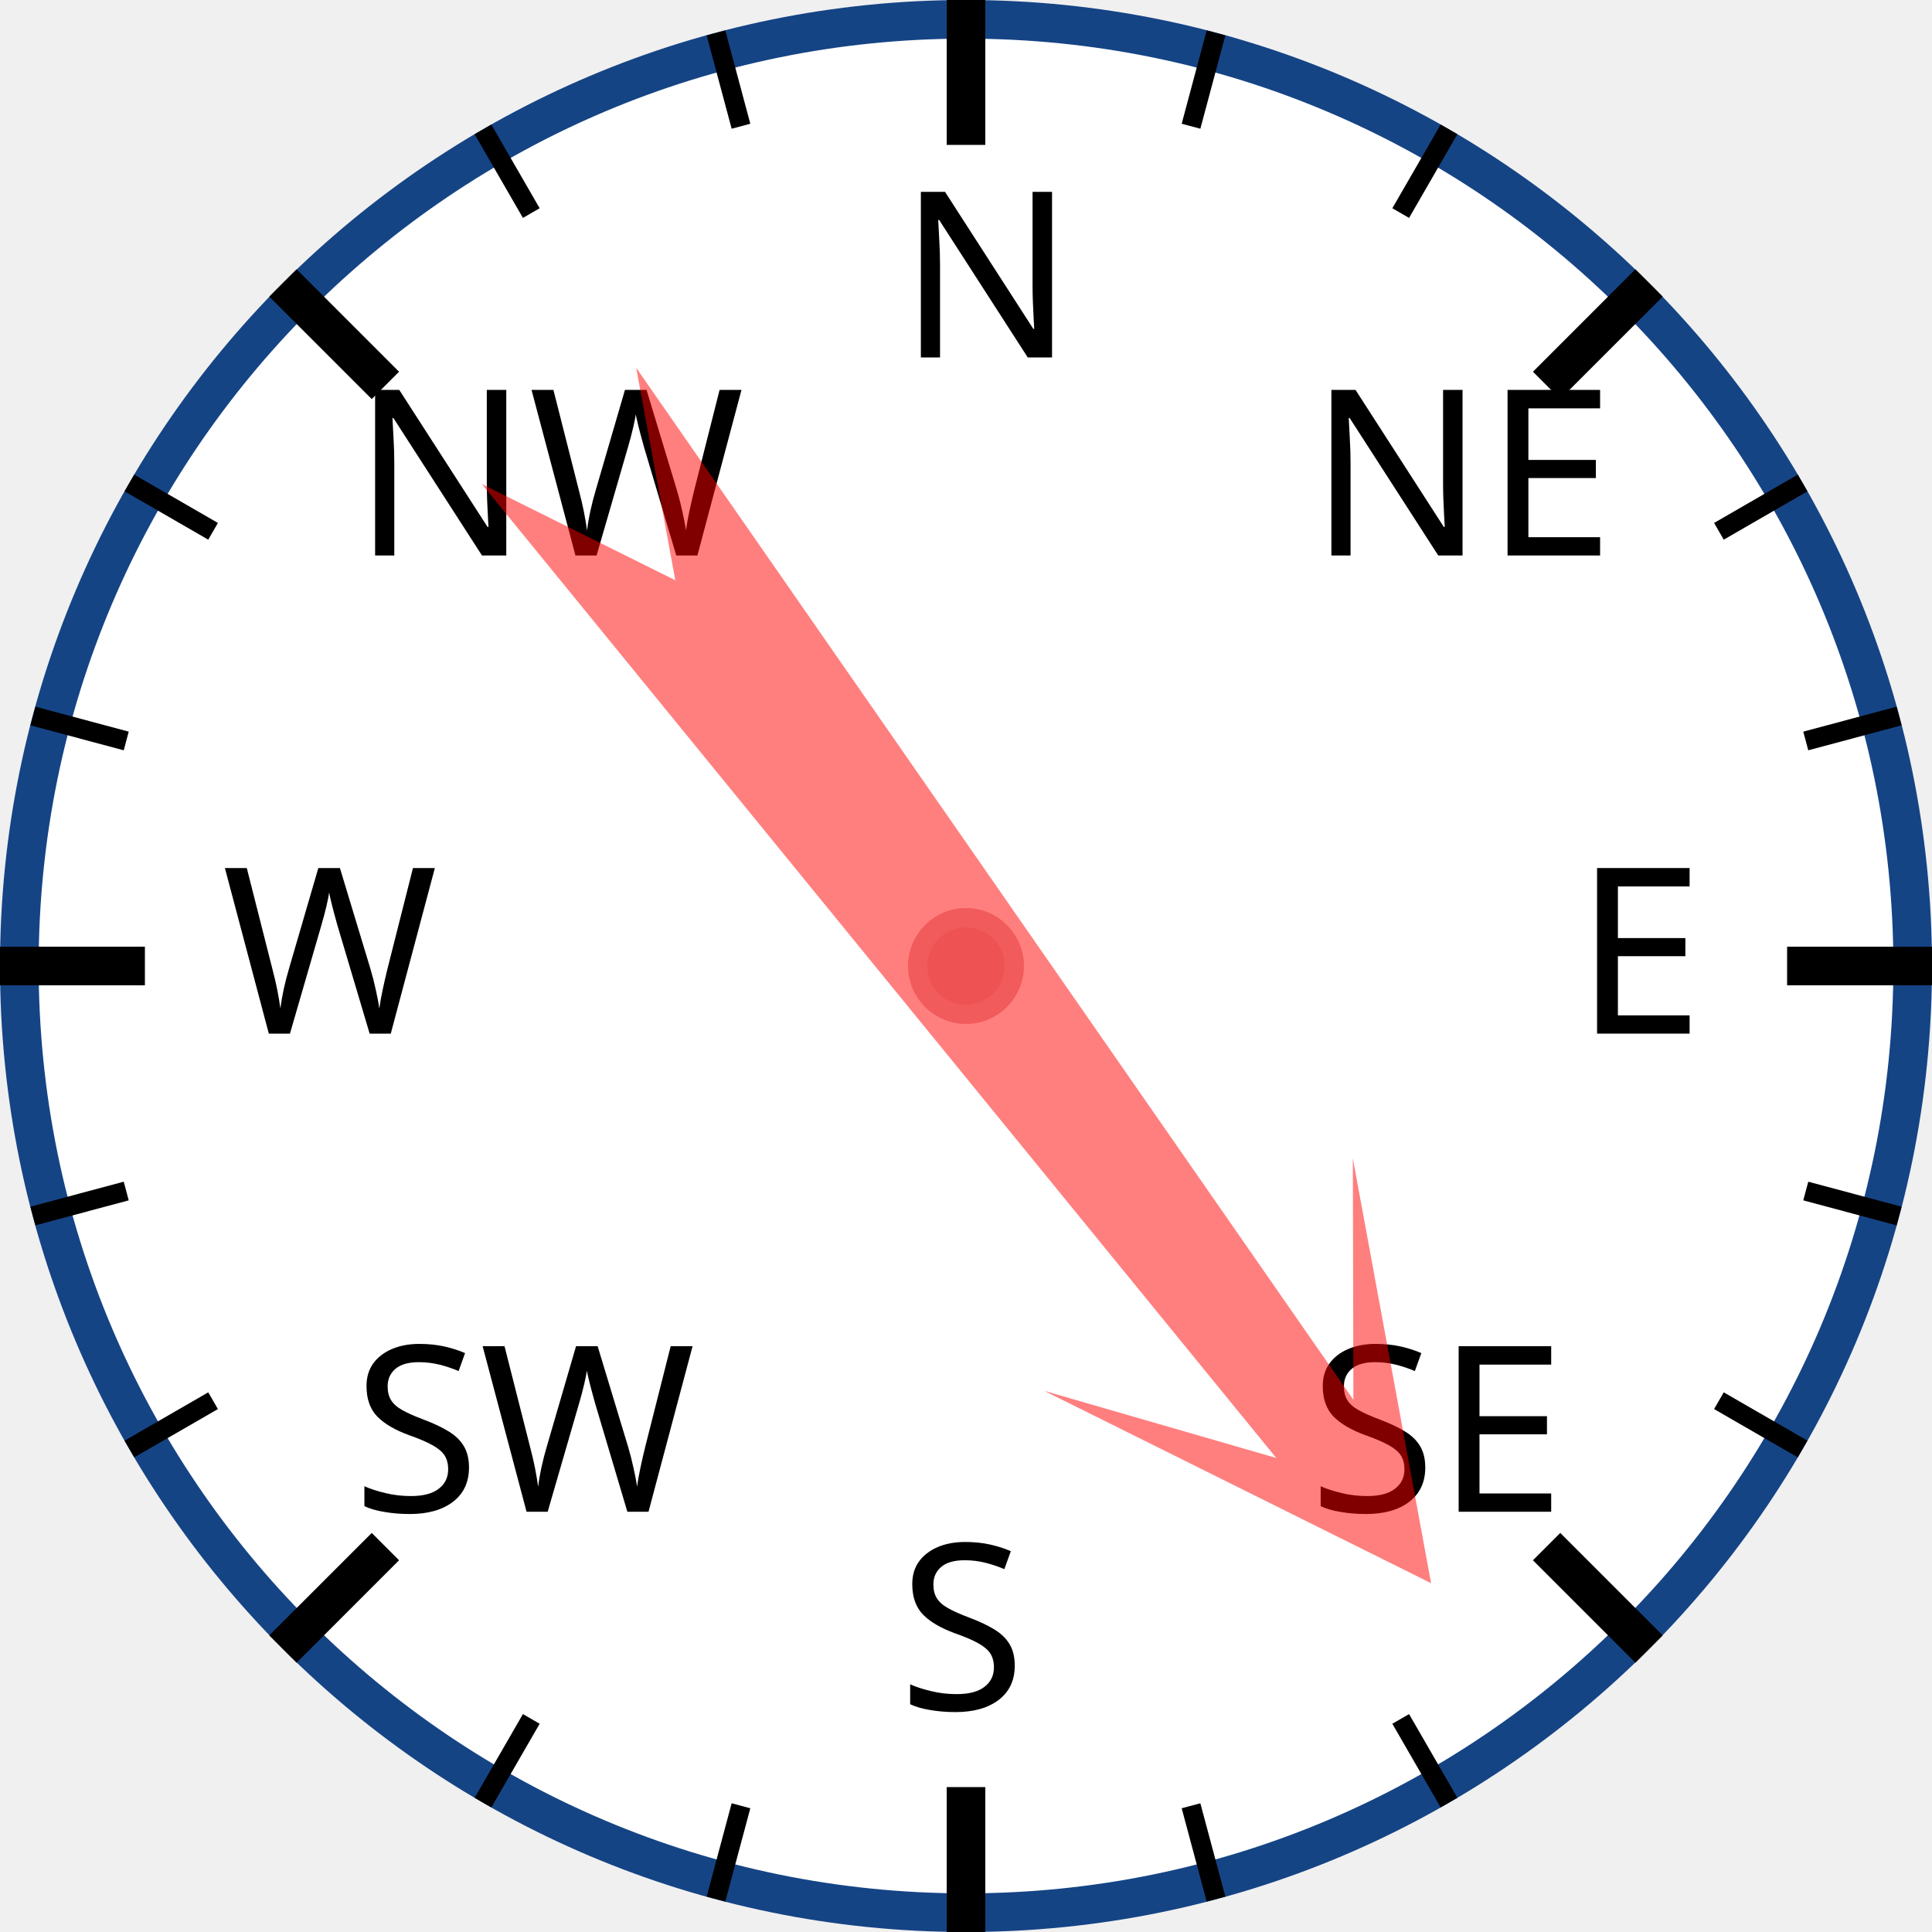
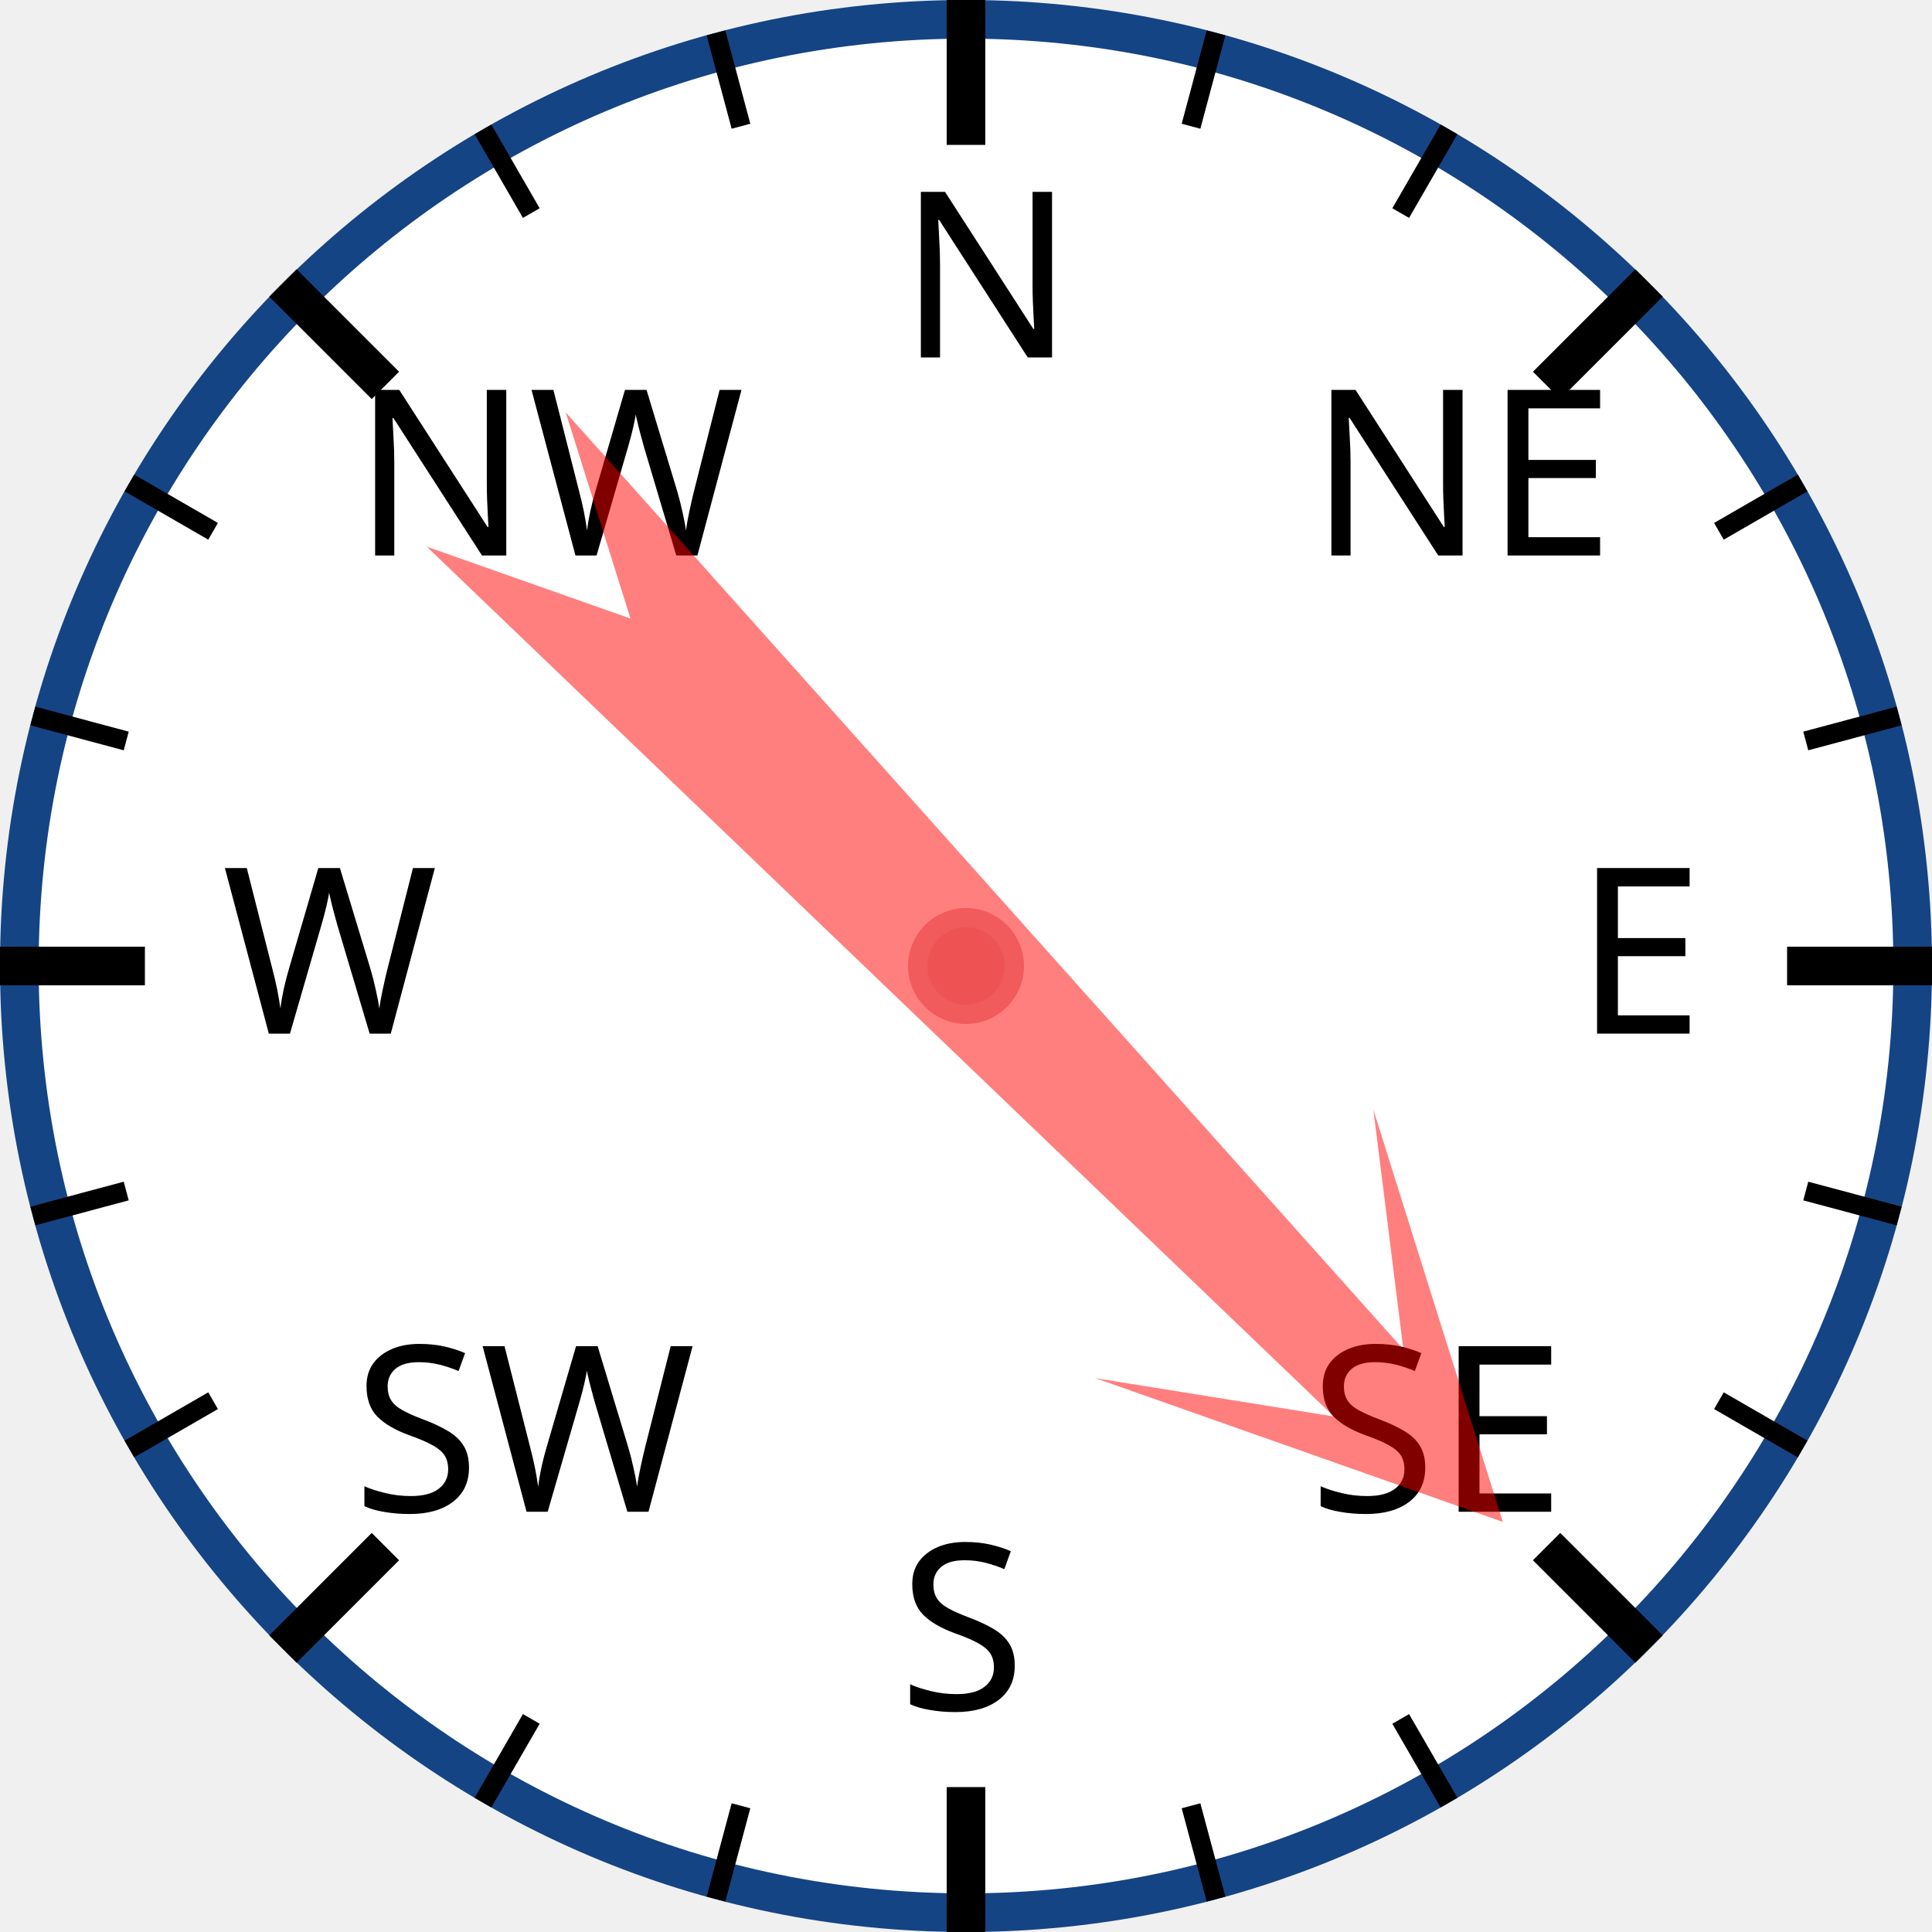
<svg xmlns="http://www.w3.org/2000/svg" width="120px" height="120px" viewBox="0 0 200 200">
  <circle cx="100" cy="100" r="98" style="fill: white; stroke: #154485; stroke-width: 4;" />
  <text x="93.0" y="37.0" style="font-family: sans-serif; font-size: 18pt;">N</text>
  <line x1="100.0" y1="0.0" x2="100.0" y2="15.0" style="stroke: black; stroke-width: 4;" />
  <line x1="74.118" y1="3.407" x2="76.706" y2="13.067" style="stroke: black; stroke-width: 2;" />
  <line x1="50" y1="13.397" x2="55" y2="22.058" style="stroke: black; stroke-width: 2;" />
  <text x="36.503" y="57.503" style="font-family: sans-serif; font-size: 18pt;">NW</text>
  <line x1="29.289" y1="29.289" x2="39.896" y2="39.896" style="stroke: black; stroke-width: 4;" />
  <line x1="13.397" y1="50" x2="22.058" y2="55" style="stroke: black; stroke-width: 2;" />
  <line x1="3.407" y1="74.118" x2="13.067" y2="76.706" style="stroke: black; stroke-width: 2;" />
  <text x="23.0" y="107.0" style="font-family: sans-serif; font-size: 18pt;">W</text>
  <line x1="0.0" y1="100.0" x2="15.0" y2="100.0" style="stroke: black; stroke-width: 4;" />
  <line x1="3.407" y1="125.882" x2="13.067" y2="123.294" style="stroke: black; stroke-width: 2;" />
  <line x1="13.397" y1="150" x2="22.058" y2="145" style="stroke: black; stroke-width: 2;" />
  <text x="36.503" y="156.497" style="font-family: sans-serif; font-size: 18pt;">SW</text>
  <line x1="29.289" y1="170.711" x2="39.896" y2="160.104" style="stroke: black; stroke-width: 4;" />
  <line x1="50" y1="186.603" x2="55" y2="177.942" style="stroke: black; stroke-width: 2;" />
  <line x1="74.118" y1="196.593" x2="76.706" y2="186.933" style="stroke: black; stroke-width: 2;" />
  <text x="93" y="177.0" style="font-family: sans-serif; font-size: 18pt;">S</text>
  <line x1="100" y1="200.0" x2="100" y2="185.0" style="stroke: black; stroke-width: 4;" />
  <line x1="125.882" y1="196.593" x2="123.294" y2="186.933" style="stroke: black; stroke-width: 2;" />
  <line x1="150.0" y1="186.603" x2="145.0" y2="177.942" style="stroke: black; stroke-width: 2;" />
  <text x="135.497" y="156.497" style="font-family: sans-serif; font-size: 18pt;">SE</text>
  <line x1="170.711" y1="170.711" x2="160.104" y2="160.104" style="stroke: black; stroke-width: 4;" />
  <line x1="186.603" y1="150" x2="177.942" y2="145" style="stroke: black; stroke-width: 2;" />
  <line x1="196.593" y1="125.882" x2="186.933" y2="123.294" style="stroke: black; stroke-width: 2;" />
  <text x="163.0" y="107" style="font-family: sans-serif; font-size: 18pt;">E</text>
  <line x1="200.0" y1="100" x2="185.0" y2="100" style="stroke: black; stroke-width: 4;" />
  <line x1="196.593" y1="74.118" x2="186.933" y2="76.706" style="stroke: black; stroke-width: 2;" />
  <line x1="186.603" y1="50" x2="177.942" y2="55" style="stroke: black; stroke-width: 2;" />
  <text x="135.497" y="57.503" style="font-family: sans-serif; font-size: 18pt;">NE</text>
  <line x1="170.711" y1="29.289" x2="160.104" y2="39.896" style="stroke: black; stroke-width: 4;" />
  <line x1="150" y1="13.397" x2="145" y2="22.058" style="stroke: black; stroke-width: 2;" />
  <line x1="125.882" y1="3.407" x2="123.294" y2="13.067" style="stroke: black; stroke-width: 2;" />
-   <polygon points="100 20 120 60 105 40 110 170 100 150 90 170 95 40 80 60" style="fill: red; fill-opacity: 0.5;" transform="rotate(143,100,100)" />
+   <polygon points="100 20 120 60 105 40 110 170 100 150 90 170 95 40 80 60" style="fill: red; fill-opacity: 0.5;" transform="rotate(136,100,100)" />
  <circle cx="100" cy="100" r="5" style="fill: #EE5252; stroke: #F25B5B; stroke-width: 2;" />
</svg>
